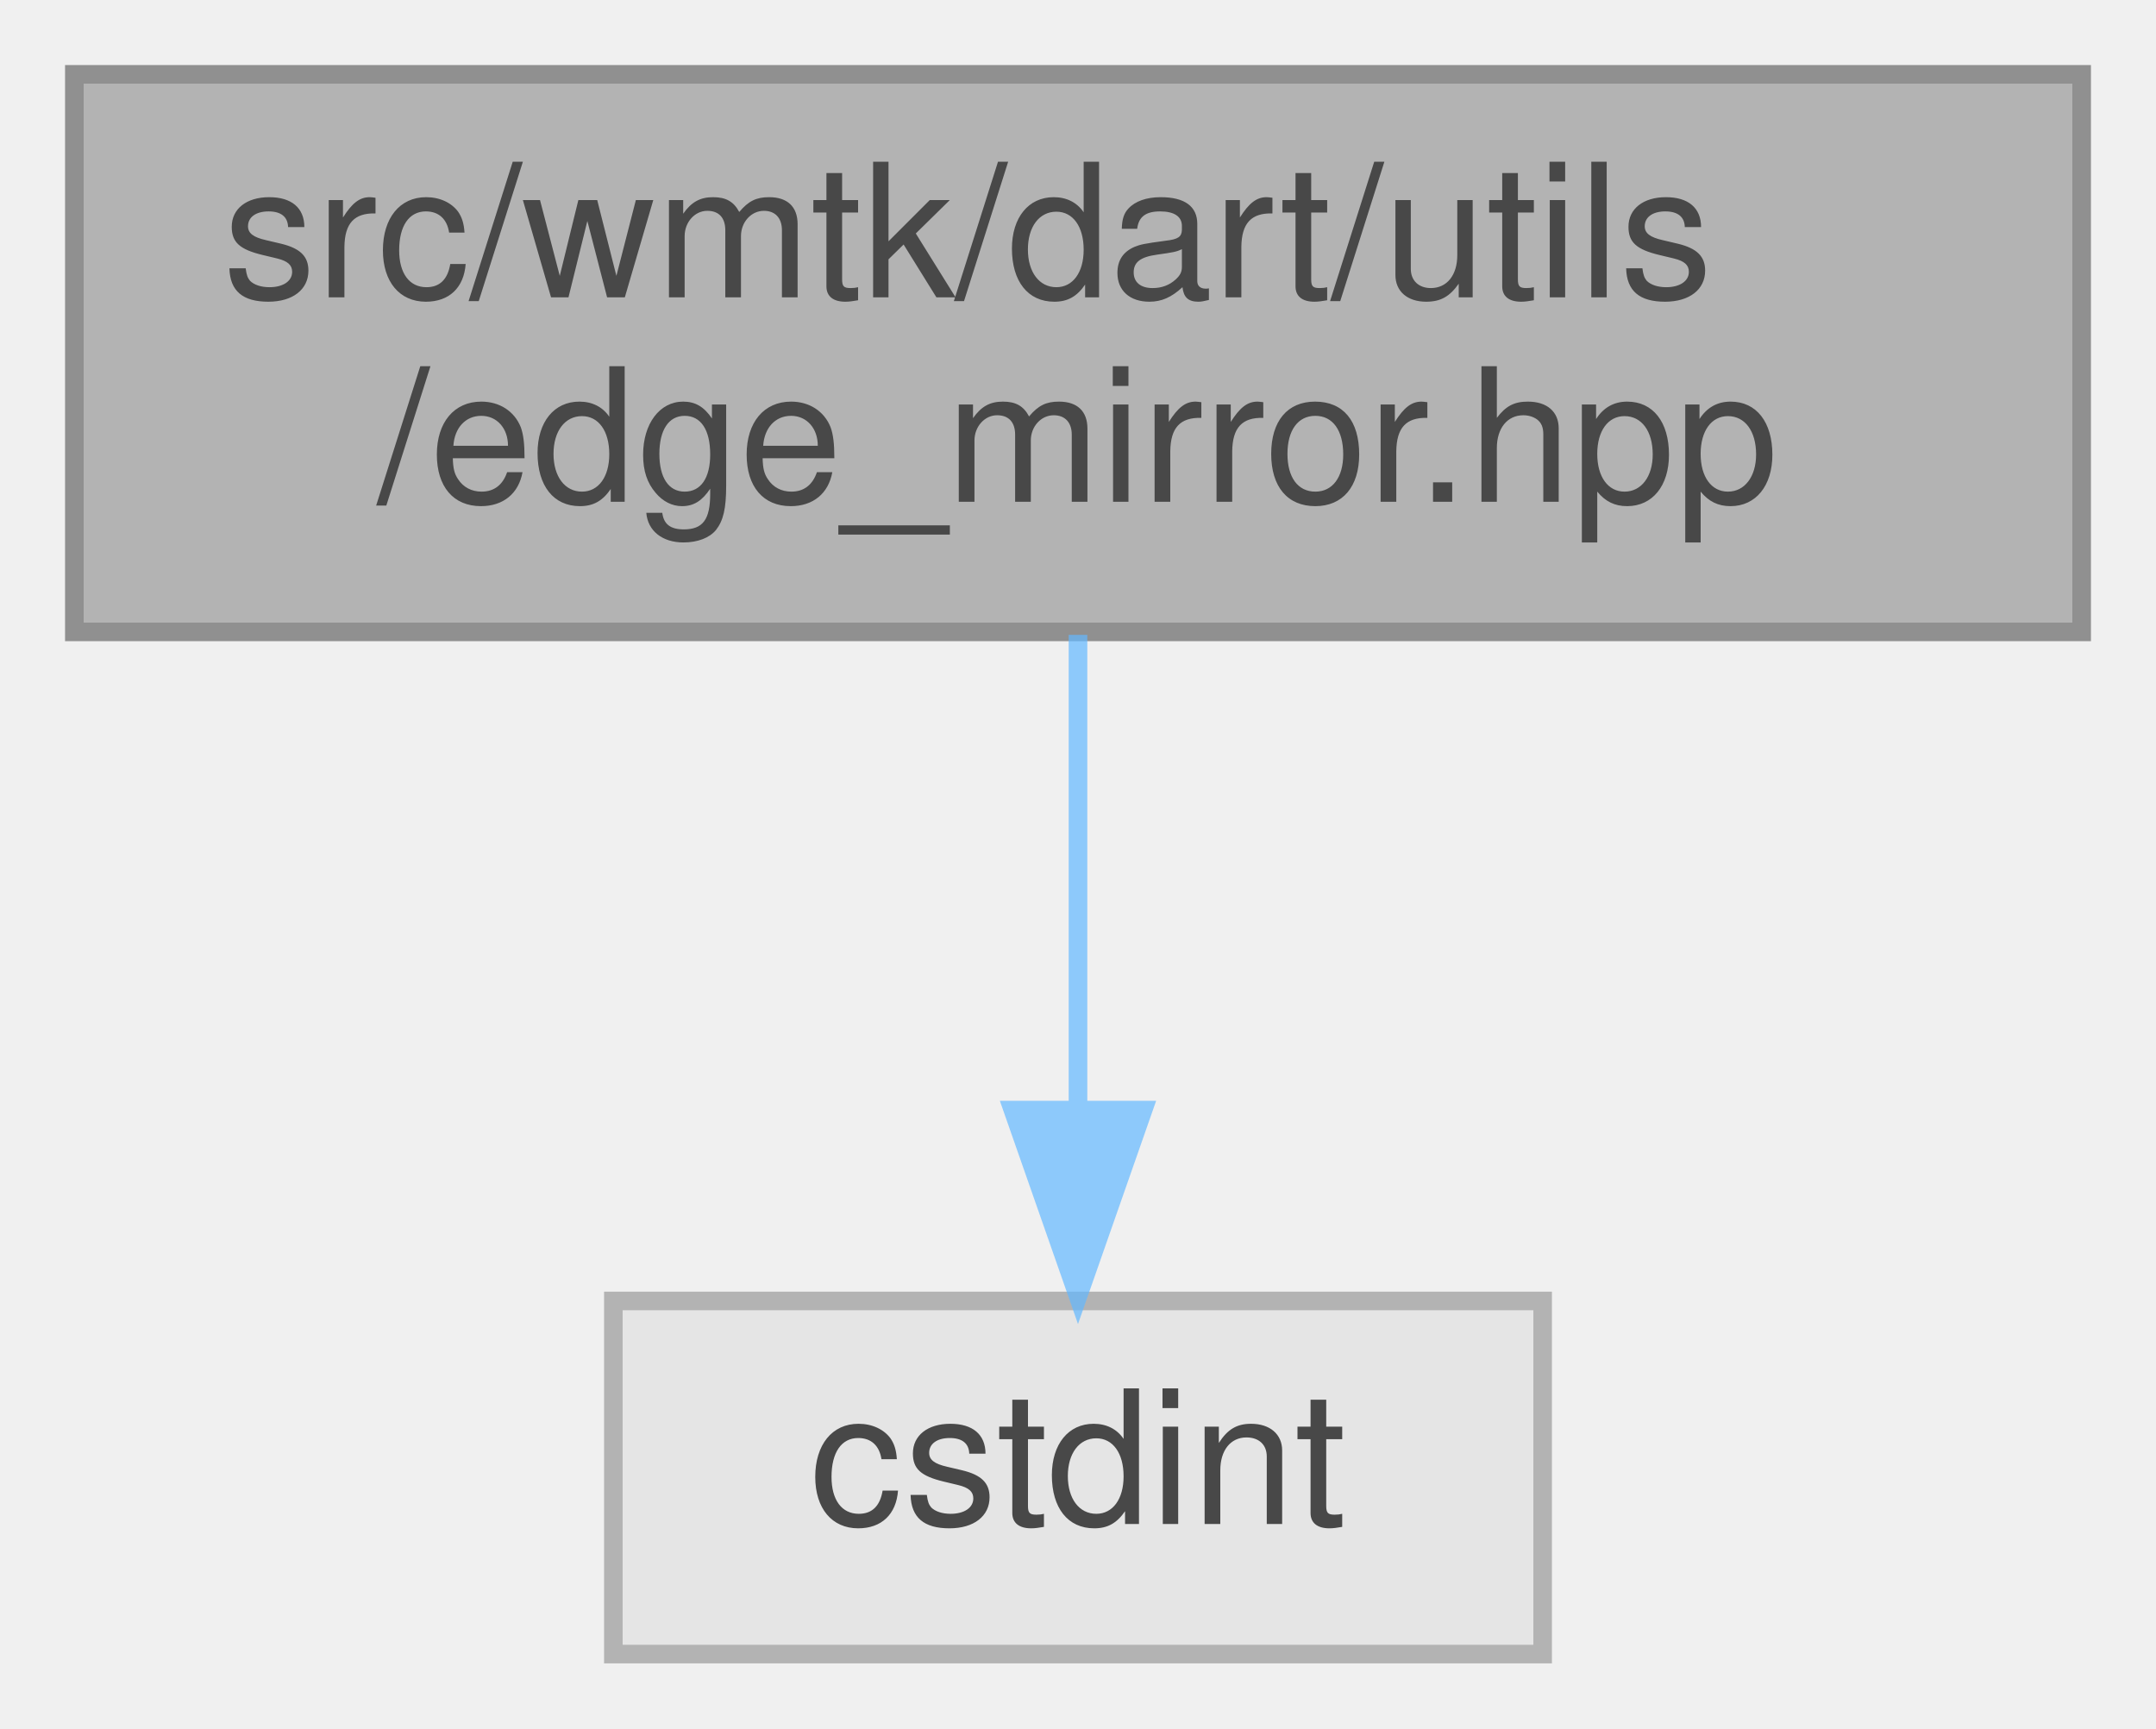
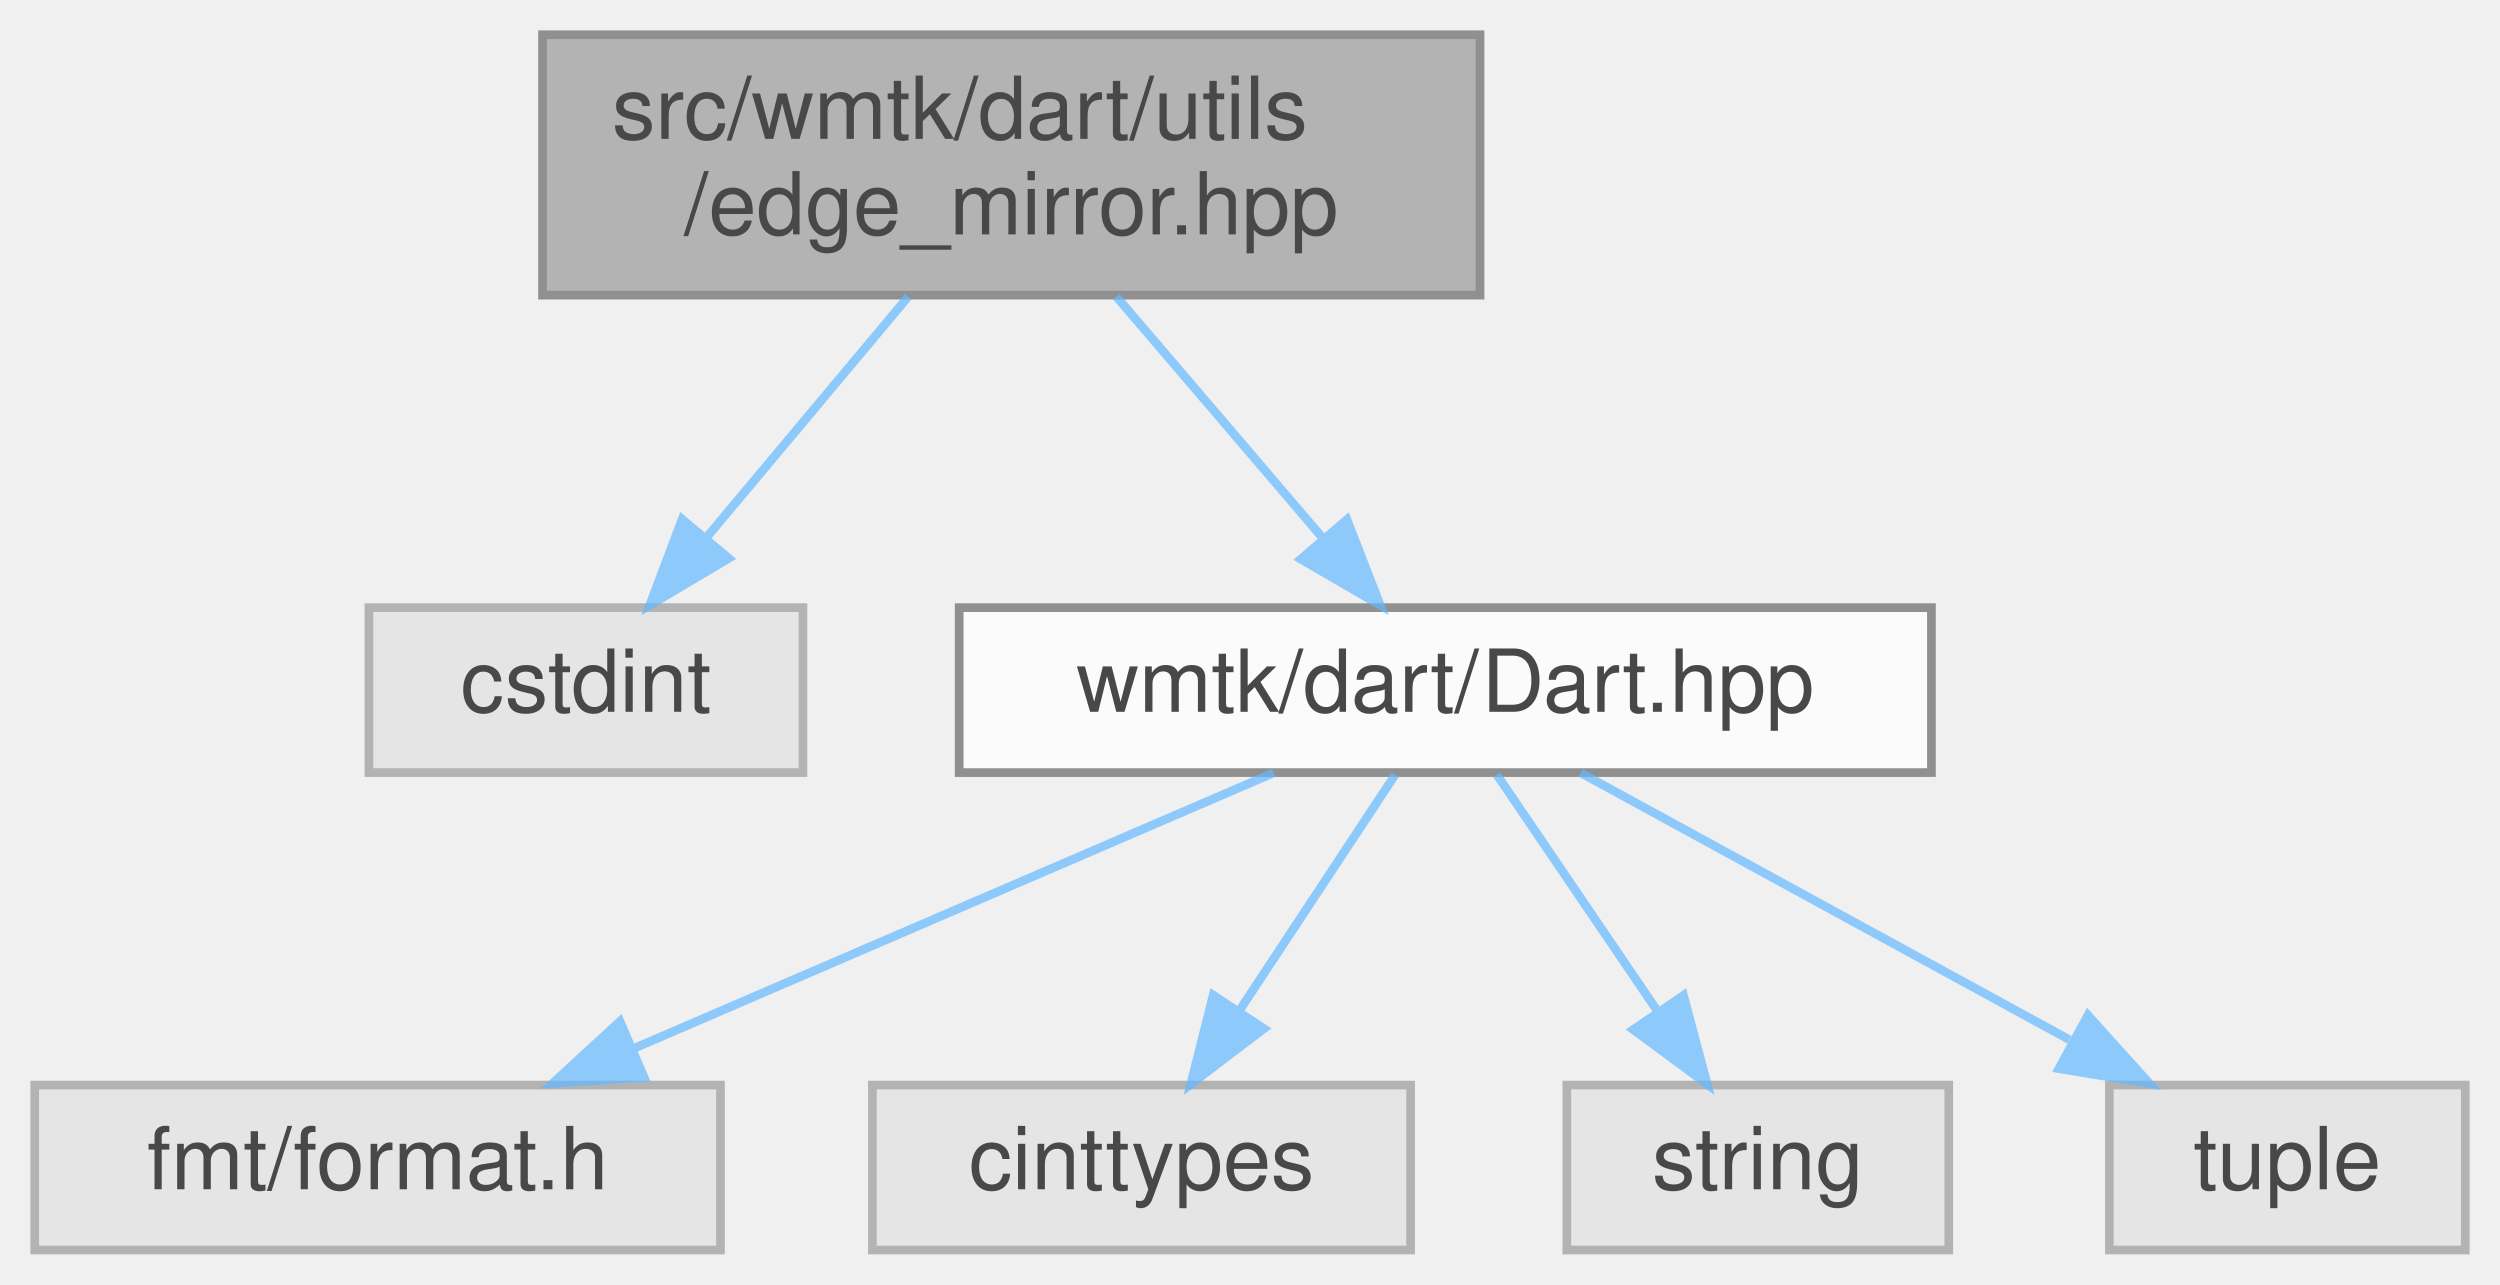
- <svg xmlns="http://www.w3.org/2000/svg" xmlns:xlink="http://www.w3.org/1999/xlink" width="116pt" height="93pt" viewBox="0.00 0.00 116.00 93.00">
+ <svg xmlns="http://www.w3.org/2000/svg" xmlns:xlink="http://www.w3.org/1999/xlink" width="288pt" height="148pt" viewBox="0.00 0.00 288.00 148.00">
  <svg id="main" version="1.1" xml:space="preserve">
    <style type="text/css">
.node, .edge {opacity: 0.7;}
.node.selected, .edge.selected {opacity: 1;}
.edge:hover path { stroke: red; }
.edge:hover polygon { stroke: red; fill: red; }
</style>
    <svg id="graph" class="graph">
-       <g id="graph0" class="graph" transform="scale(1 1) rotate(0) translate(4 89)">
+       <g id="graph0" class="graph" transform="scale(1 1) rotate(0) translate(4 144)">
        <g id="Node000001" class="node">
          <g id="a_Node000001">
            <a xlink:title=" ">
-               <polygon fill="#999999" stroke="#666666" points="108,-85 0,-85 0,-55 108,-55 108,-85" />
-               <text text-anchor="start" x="8" y="-73" font-family="Helvetica,sans-Serif" font-size="10.00">src/wmtk/dart/utils</text>
-               <text text-anchor="middle" x="54" y="-62" font-family="Helvetica,sans-Serif" font-size="10.00">/edge_mirror.hpp</text>
+               <polygon fill="#999999" stroke="#666666" points="166.5,-140 58.5,-140 58.5,-110 166.5,-110 166.5,-140" />
+               <text text-anchor="start" x="66.5" y="-128" font-family="Helvetica,sans-Serif" font-size="10.00">src/wmtk/dart/utils</text>
+               <text text-anchor="middle" x="112.5" y="-117" font-family="Helvetica,sans-Serif" font-size="10.00">/edge_mirror.hpp</text>
            </a>
          </g>
        </g>
        <g id="Node000002" class="node">
          <g id="a_Node000002">
            <a xlink:title=" ">
-               <polygon fill="#e0e0e0" stroke="#999999" points="79,-19 29,-19 29,0 79,0 79,-19" />
-               <text text-anchor="middle" x="54" y="-7" font-family="Helvetica,sans-Serif" font-size="10.00">cstdint</text>
+               <polygon fill="#e0e0e0" stroke="#999999" points="88.5,-74 38.5,-74 38.5,-55 88.5,-55 88.5,-74" />
+               <text text-anchor="middle" x="63.5" y="-62" font-family="Helvetica,sans-Serif" font-size="10.00">cstdint</text>
            </a>
          </g>
        </g>
        <g id="edge1_Node000001_Node000002" class="edge">
          <g id="a_edge1_Node000001_Node000002">
            <a xlink:title=" ">
-               <path fill="none" stroke="#63b8ff" d="M54,-54.84C54,-47.21 54,-37.7 54,-29.45" />
-               <polygon fill="#63b8ff" stroke="#63b8ff" points="57.5,-29.27 54,-19.27 50.5,-29.27 57.5,-29.27" />
+               <path fill="none" stroke="#63b8ff" d="M100.64,-109.84C93.6,-101.43 84.64,-90.74 77.29,-81.96" />
+               <polygon fill="#63b8ff" stroke="#63b8ff" points="79.95,-79.68 70.84,-74.27 74.58,-84.18 79.95,-79.68" />
+             </a>
+           </g>
+         </g>
+         <g id="Node000003" class="node">
+           <g id="a_Node000003">
+             <a xlink:href="_dart_8hpp.html" target="_top" xlink:title=" ">
+               <polygon fill="white" stroke="#666666" points="218.5,-74 106.5,-74 106.5,-55 218.5,-55 218.5,-74" />
+               <text text-anchor="middle" x="162.5" y="-62" font-family="Helvetica,sans-Serif" font-size="10.00">wmtk/dart/Dart.hpp</text>
+             </a>
+           </g>
+         </g>
+         <g id="edge2_Node000001_Node000003" class="edge">
+           <g id="a_edge2_Node000001_Node000003">
+             <a xlink:title=" ">
+               <path fill="none" stroke="#63b8ff" d="M124.6,-109.84C131.79,-101.43 140.93,-90.74 148.43,-81.96" />
+               <polygon fill="#63b8ff" stroke="#63b8ff" points="151.17,-84.14 155.01,-74.27 145.85,-79.59 151.17,-84.14" />
+             </a>
+           </g>
+         </g>
+         <g id="Node000004" class="node">
+           <g id="a_Node000004">
+             <a xlink:title=" ">
+               <polygon fill="#e0e0e0" stroke="#999999" points="79,-19 0,-19 0,0 79,0 79,-19" />
+               <text text-anchor="middle" x="39.5" y="-7" font-family="Helvetica,sans-Serif" font-size="10.00">fmt/format.h</text>
+             </a>
+           </g>
+         </g>
+         <g id="edge3_Node000003_Node000004" class="edge">
+           <g id="a_edge3_Node000003_Node000004">
+             <a xlink:title=" ">
+               <path fill="none" stroke="#63b8ff" d="M142.74,-54.98C122.77,-46.38 91.7,-32.99 68.85,-23.15" />
+               <polygon fill="#63b8ff" stroke="#63b8ff" points="70.19,-19.91 59.62,-19.17 67.42,-26.34 70.19,-19.91" />
+             </a>
+           </g>
+         </g>
+         <g id="Node000005" class="node">
+           <g id="a_Node000005">
+             <a xlink:title=" ">
+               <polygon fill="#e0e0e0" stroke="#999999" points="158.5,-19 96.5,-19 96.5,0 158.5,0 158.5,-19" />
+               <text text-anchor="middle" x="127.5" y="-7" font-family="Helvetica,sans-Serif" font-size="10.00">cinttypes</text>
+             </a>
+           </g>
+         </g>
+         <g id="edge4_Node000003_Node000005" class="edge">
+           <g id="a_edge4_Node000003_Node000005">
+             <a xlink:title=" ">
+               <path fill="none" stroke="#63b8ff" d="M156.72,-54.75C151.88,-47.42 144.82,-36.73 138.86,-27.7" />
+               <polygon fill="#63b8ff" stroke="#63b8ff" points="141.6,-25.5 133.17,-19.09 135.76,-29.36 141.6,-25.5" />
+             </a>
+           </g>
+         </g>
+         <g id="Node000006" class="node">
+           <g id="a_Node000006">
+             <a xlink:title=" ">
+               <polygon fill="#e0e0e0" stroke="#999999" points="220.5,-19 176.5,-19 176.5,0 220.5,0 220.5,-19" />
+               <text text-anchor="middle" x="198.5" y="-7" font-family="Helvetica,sans-Serif" font-size="10.00">string</text>
+             </a>
+           </g>
+         </g>
+         <g id="edge5_Node000003_Node000006" class="edge">
+           <g id="a_edge5_Node000003_Node000006">
+             <a xlink:title=" ">
+               <path fill="none" stroke="#63b8ff" d="M168.44,-54.75C173.48,-47.34 180.84,-36.5 187.01,-27.41" />
+               <polygon fill="#63b8ff" stroke="#63b8ff" points="189.94,-29.33 192.67,-19.09 184.15,-25.39 189.94,-29.33" />
+             </a>
+           </g>
+         </g>
+         <g id="Node000007" class="node">
+           <g id="a_Node000007">
+             <a xlink:title=" ">
+               <polygon fill="#e0e0e0" stroke="#999999" points="280,-19 239,-19 239,0 280,0 280,-19" />
+               <text text-anchor="middle" x="259.5" y="-7" font-family="Helvetica,sans-Serif" font-size="10.00">tuple</text>
+             </a>
+           </g>
+         </g>
+         <g id="edge6_Node000003_Node000007" class="edge">
+           <g id="a_edge6_Node000003_Node000007">
+             <a xlink:title=" ">
+               <path fill="none" stroke="#63b8ff" d="M178.08,-54.98C193.27,-46.69 216.6,-33.94 234.4,-24.22" />
+               <polygon fill="#63b8ff" stroke="#63b8ff" points="236.53,-27.04 243.63,-19.17 233.18,-20.89 236.53,-27.04" />
            </a>
          </g>
        </g>
      </g>
    </svg>
  </svg>
  <style type="text/css">

[data-mouse-over-selected='false'] { opacity: 0.7; }
[data-mouse-over-selected='true']  { opacity: 1.0; }

</style>
</svg>
